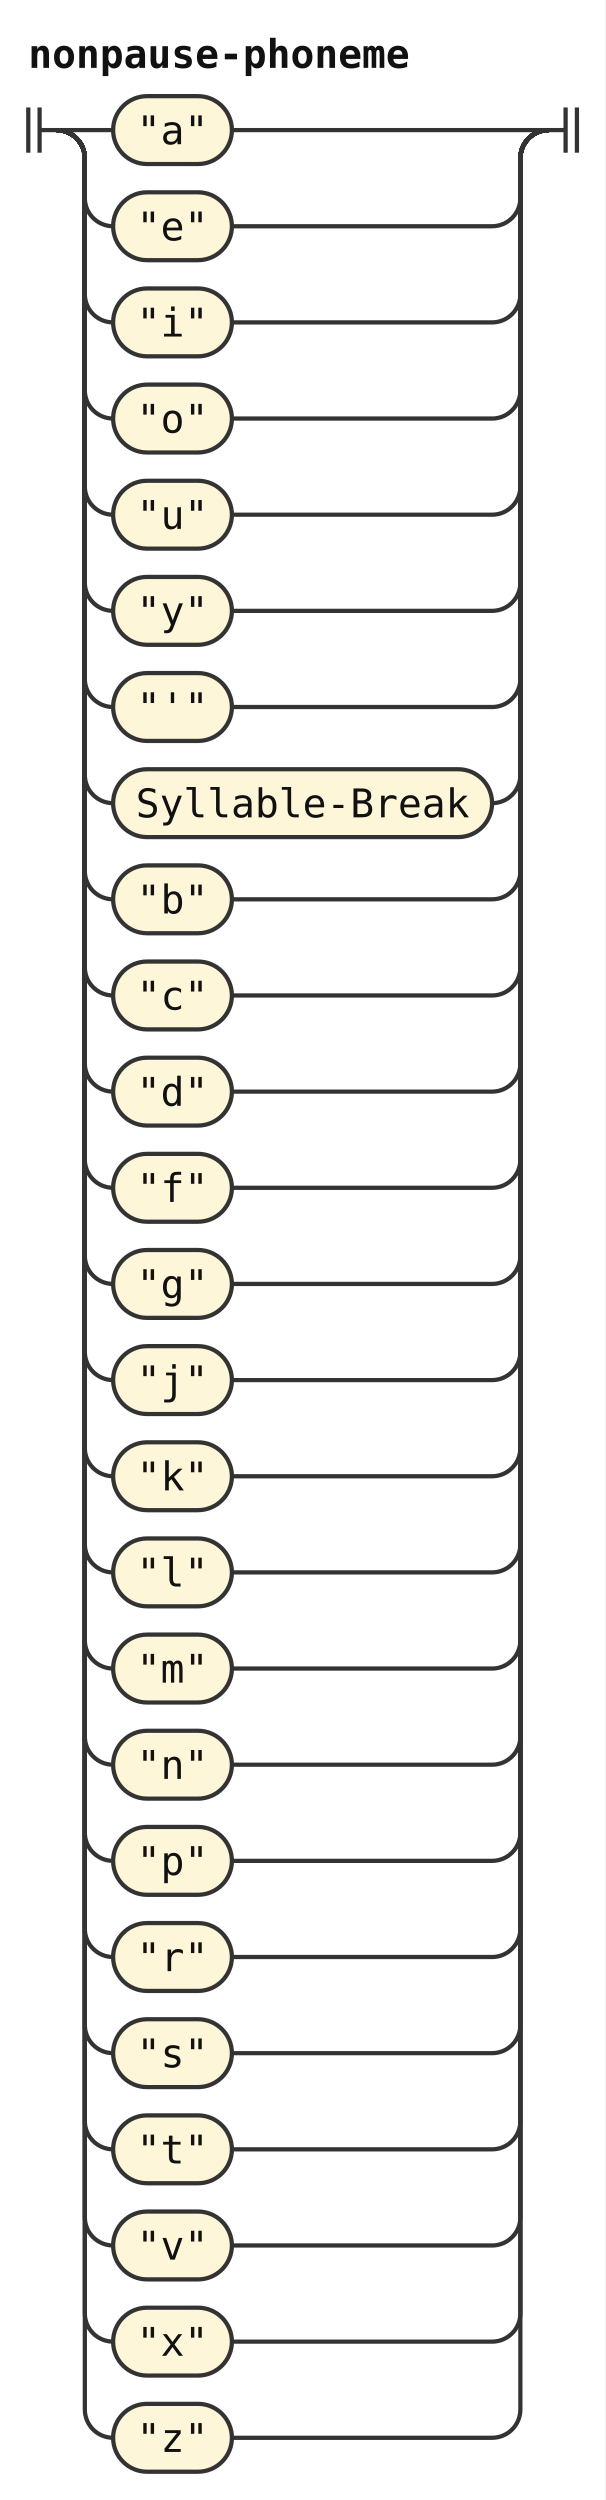
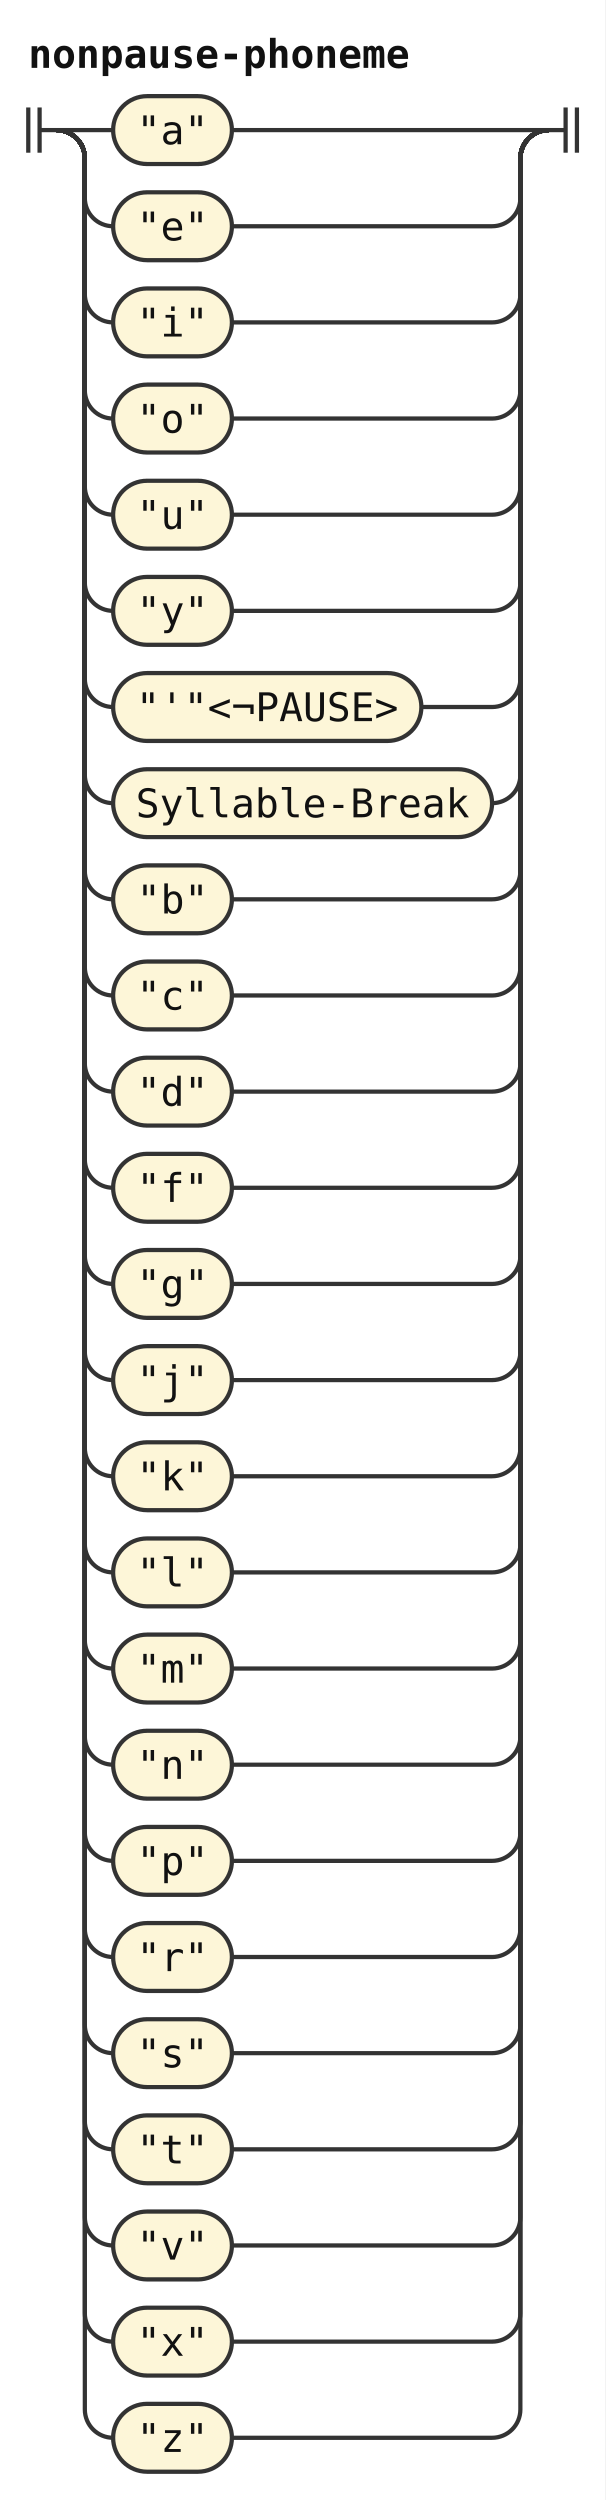
<svg xmlns="http://www.w3.org/2000/svg" width="214" height="884" viewBox="0 0 214 884" role="img" aria-label="Railroad diagram of the rule nonpause-phoneme">
  <style>path{fill:none;stroke:#333;stroke-width:1.5}.rule rect{fill:#e8eefc;stroke:#333;stroke-width:1.5}.terminal rect{fill:#fdf6d8;stroke:#333;stroke-width:1.5}text{font-family:ui-monospace,SFMono-Regular,Menlo,Consolas,"DejaVu Sans Mono","Liberation Mono",monospace;font-size:14px;fill:#111;text-anchor:middle}text.label{font-size:12px;font-style:italic;fill:#555;text-anchor:start}text.title{font-weight:bold;text-anchor:start}</style>
  <rect width="100%" height="100%" fill="#fff" />
  <text class="title" x="10" y="24" textLength="134.4" lengthAdjust="spacingAndGlyphs">nonpause-phoneme</text>
  <path d="M10 38v16m4 -16v16M14 46h6" />
  <path d="M20 46h20" />
  <g class="terminal">
    <rect x="40" y="34" width="42" height="24" rx="12" />
    <text x="61" y="51" textLength="25.2" lengthAdjust="spacingAndGlyphs">"a"</text>
  </g>
  <path d="M82 46H194" />
  <path d="M20 46a10 10 0 0 1 10 10V70a10 10 0 0 0 10 10" />
  <g class="terminal">
    <rect x="40" y="68" width="42" height="24" rx="12" />
    <text x="61" y="85" textLength="25.2" lengthAdjust="spacingAndGlyphs">"e"</text>
  </g>
  <path d="M82 80H174a10 10 0 0 0 10 -10V56a10 10 0 0 1 10 -10" />
  <path d="M20 46a10 10 0 0 1 10 10V104a10 10 0 0 0 10 10" />
  <g class="terminal">
    <rect x="40" y="102" width="42" height="24" rx="12" />
    <text x="61" y="119" textLength="25.2" lengthAdjust="spacingAndGlyphs">"i"</text>
  </g>
  <path d="M82 114H174a10 10 0 0 0 10 -10V56a10 10 0 0 1 10 -10" />
  <path d="M20 46a10 10 0 0 1 10 10V138a10 10 0 0 0 10 10" />
  <g class="terminal">
    <rect x="40" y="136" width="42" height="24" rx="12" />
    <text x="61" y="153" textLength="25.2" lengthAdjust="spacingAndGlyphs">"o"</text>
  </g>
  <path d="M82 148H174a10 10 0 0 0 10 -10V56a10 10 0 0 1 10 -10" />
  <path d="M20 46a10 10 0 0 1 10 10V172a10 10 0 0 0 10 10" />
  <g class="terminal">
    <rect x="40" y="170" width="42" height="24" rx="12" />
    <text x="61" y="187" textLength="25.2" lengthAdjust="spacingAndGlyphs">"u"</text>
  </g>
  <path d="M82 182H174a10 10 0 0 0 10 -10V56a10 10 0 0 1 10 -10" />
  <path d="M20 46a10 10 0 0 1 10 10V206a10 10 0 0 0 10 10" />
  <g class="terminal">
    <rect x="40" y="204" width="42" height="24" rx="12" />
    <text x="61" y="221" textLength="25.2" lengthAdjust="spacingAndGlyphs">"y"</text>
  </g>
  <path d="M82 216H174a10 10 0 0 0 10 -10V56a10 10 0 0 1 10 -10" />
  <path d="M20 46a10 10 0 0 1 10 10V240a10 10 0 0 0 10 10" />
  <g class="terminal">
-     <rect x="40" y="238" width="42" height="24" rx="12" />
-     <text x="61" y="255" textLength="25.2" lengthAdjust="spacingAndGlyphs">"'"</text>
+     <rect x="40" y="238" width="109" height="24" rx="12" />
+     <text x="94.5" y="255" textLength="92.4" lengthAdjust="spacingAndGlyphs">"'"&lt;¬PAUSE&gt;</text>
  </g>
-   <path d="M82 250H174a10 10 0 0 0 10 -10V56a10 10 0 0 1 10 -10" />
+   <path d="M149 250H174a10 10 0 0 0 10 -10V56a10 10 0 0 1 10 -10" />
  <path d="M20 46a10 10 0 0 1 10 10V274a10 10 0 0 0 10 10" />
  <g class="terminal">
    <rect x="40" y="272" width="134" height="24" rx="12" />
    <text x="107" y="289" textLength="117.6" lengthAdjust="spacingAndGlyphs">Syllable-Break</text>
  </g>
  <path d="M174 284H174a10 10 0 0 0 10 -10V56a10 10 0 0 1 10 -10" />
  <path d="M20 46a10 10 0 0 1 10 10V308a10 10 0 0 0 10 10" />
  <g class="terminal">
    <rect x="40" y="306" width="42" height="24" rx="12" />
    <text x="61" y="323" textLength="25.2" lengthAdjust="spacingAndGlyphs">"b"</text>
  </g>
  <path d="M82 318H174a10 10 0 0 0 10 -10V56a10 10 0 0 1 10 -10" />
  <path d="M20 46a10 10 0 0 1 10 10V342a10 10 0 0 0 10 10" />
  <g class="terminal">
    <rect x="40" y="340" width="42" height="24" rx="12" />
    <text x="61" y="357" textLength="25.2" lengthAdjust="spacingAndGlyphs">"c"</text>
  </g>
  <path d="M82 352H174a10 10 0 0 0 10 -10V56a10 10 0 0 1 10 -10" />
  <path d="M20 46a10 10 0 0 1 10 10V376a10 10 0 0 0 10 10" />
  <g class="terminal">
    <rect x="40" y="374" width="42" height="24" rx="12" />
    <text x="61" y="391" textLength="25.2" lengthAdjust="spacingAndGlyphs">"d"</text>
  </g>
  <path d="M82 386H174a10 10 0 0 0 10 -10V56a10 10 0 0 1 10 -10" />
  <path d="M20 46a10 10 0 0 1 10 10V410a10 10 0 0 0 10 10" />
  <g class="terminal">
    <rect x="40" y="408" width="42" height="24" rx="12" />
    <text x="61" y="425" textLength="25.2" lengthAdjust="spacingAndGlyphs">"f"</text>
  </g>
  <path d="M82 420H174a10 10 0 0 0 10 -10V56a10 10 0 0 1 10 -10" />
  <path d="M20 46a10 10 0 0 1 10 10V444a10 10 0 0 0 10 10" />
  <g class="terminal">
    <rect x="40" y="442" width="42" height="24" rx="12" />
    <text x="61" y="459" textLength="25.2" lengthAdjust="spacingAndGlyphs">"g"</text>
  </g>
  <path d="M82 454H174a10 10 0 0 0 10 -10V56a10 10 0 0 1 10 -10" />
  <path d="M20 46a10 10 0 0 1 10 10V478a10 10 0 0 0 10 10" />
  <g class="terminal">
    <rect x="40" y="476" width="42" height="24" rx="12" />
    <text x="61" y="493" textLength="25.2" lengthAdjust="spacingAndGlyphs">"j"</text>
  </g>
  <path d="M82 488H174a10 10 0 0 0 10 -10V56a10 10 0 0 1 10 -10" />
  <path d="M20 46a10 10 0 0 1 10 10V512a10 10 0 0 0 10 10" />
  <g class="terminal">
    <rect x="40" y="510" width="42" height="24" rx="12" />
    <text x="61" y="527" textLength="25.2" lengthAdjust="spacingAndGlyphs">"k"</text>
  </g>
  <path d="M82 522H174a10 10 0 0 0 10 -10V56a10 10 0 0 1 10 -10" />
  <path d="M20 46a10 10 0 0 1 10 10V546a10 10 0 0 0 10 10" />
  <g class="terminal">
    <rect x="40" y="544" width="42" height="24" rx="12" />
    <text x="61" y="561" textLength="25.2" lengthAdjust="spacingAndGlyphs">"l"</text>
  </g>
  <path d="M82 556H174a10 10 0 0 0 10 -10V56a10 10 0 0 1 10 -10" />
  <path d="M20 46a10 10 0 0 1 10 10V580a10 10 0 0 0 10 10" />
  <g class="terminal">
    <rect x="40" y="578" width="42" height="24" rx="12" />
    <text x="61" y="595" textLength="25.2" lengthAdjust="spacingAndGlyphs">"m"</text>
  </g>
  <path d="M82 590H174a10 10 0 0 0 10 -10V56a10 10 0 0 1 10 -10" />
  <path d="M20 46a10 10 0 0 1 10 10V614a10 10 0 0 0 10 10" />
  <g class="terminal">
    <rect x="40" y="612" width="42" height="24" rx="12" />
    <text x="61" y="629" textLength="25.2" lengthAdjust="spacingAndGlyphs">"n"</text>
  </g>
  <path d="M82 624H174a10 10 0 0 0 10 -10V56a10 10 0 0 1 10 -10" />
  <path d="M20 46a10 10 0 0 1 10 10V648a10 10 0 0 0 10 10" />
  <g class="terminal">
    <rect x="40" y="646" width="42" height="24" rx="12" />
    <text x="61" y="663" textLength="25.2" lengthAdjust="spacingAndGlyphs">"p"</text>
  </g>
  <path d="M82 658H174a10 10 0 0 0 10 -10V56a10 10 0 0 1 10 -10" />
  <path d="M20 46a10 10 0 0 1 10 10V682a10 10 0 0 0 10 10" />
  <g class="terminal">
    <rect x="40" y="680" width="42" height="24" rx="12" />
    <text x="61" y="697" textLength="25.2" lengthAdjust="spacingAndGlyphs">"r"</text>
  </g>
  <path d="M82 692H174a10 10 0 0 0 10 -10V56a10 10 0 0 1 10 -10" />
  <path d="M20 46a10 10 0 0 1 10 10V716a10 10 0 0 0 10 10" />
  <g class="terminal">
    <rect x="40" y="714" width="42" height="24" rx="12" />
    <text x="61" y="731" textLength="25.2" lengthAdjust="spacingAndGlyphs">"s"</text>
  </g>
  <path d="M82 726H174a10 10 0 0 0 10 -10V56a10 10 0 0 1 10 -10" />
  <path d="M20 46a10 10 0 0 1 10 10V750a10 10 0 0 0 10 10" />
  <g class="terminal">
    <rect x="40" y="748" width="42" height="24" rx="12" />
    <text x="61" y="765" textLength="25.2" lengthAdjust="spacingAndGlyphs">"t"</text>
  </g>
  <path d="M82 760H174a10 10 0 0 0 10 -10V56a10 10 0 0 1 10 -10" />
  <path d="M20 46a10 10 0 0 1 10 10V784a10 10 0 0 0 10 10" />
  <g class="terminal">
    <rect x="40" y="782" width="42" height="24" rx="12" />
    <text x="61" y="799" textLength="25.2" lengthAdjust="spacingAndGlyphs">"v"</text>
  </g>
  <path d="M82 794H174a10 10 0 0 0 10 -10V56a10 10 0 0 1 10 -10" />
  <path d="M20 46a10 10 0 0 1 10 10V818a10 10 0 0 0 10 10" />
  <g class="terminal">
    <rect x="40" y="816" width="42" height="24" rx="12" />
    <text x="61" y="833" textLength="25.2" lengthAdjust="spacingAndGlyphs">"x"</text>
  </g>
  <path d="M82 828H174a10 10 0 0 0 10 -10V56a10 10 0 0 1 10 -10" />
  <path d="M20 46a10 10 0 0 1 10 10V852a10 10 0 0 0 10 10" />
  <g class="terminal">
    <rect x="40" y="850" width="42" height="24" rx="12" />
    <text x="61" y="867" textLength="25.2" lengthAdjust="spacingAndGlyphs">"z"</text>
  </g>
  <path d="M82 862H174a10 10 0 0 0 10 -10V56a10 10 0 0 1 10 -10" />
  <path d="M194 46h6m0 -8v16m4 -16v16" />
</svg>
